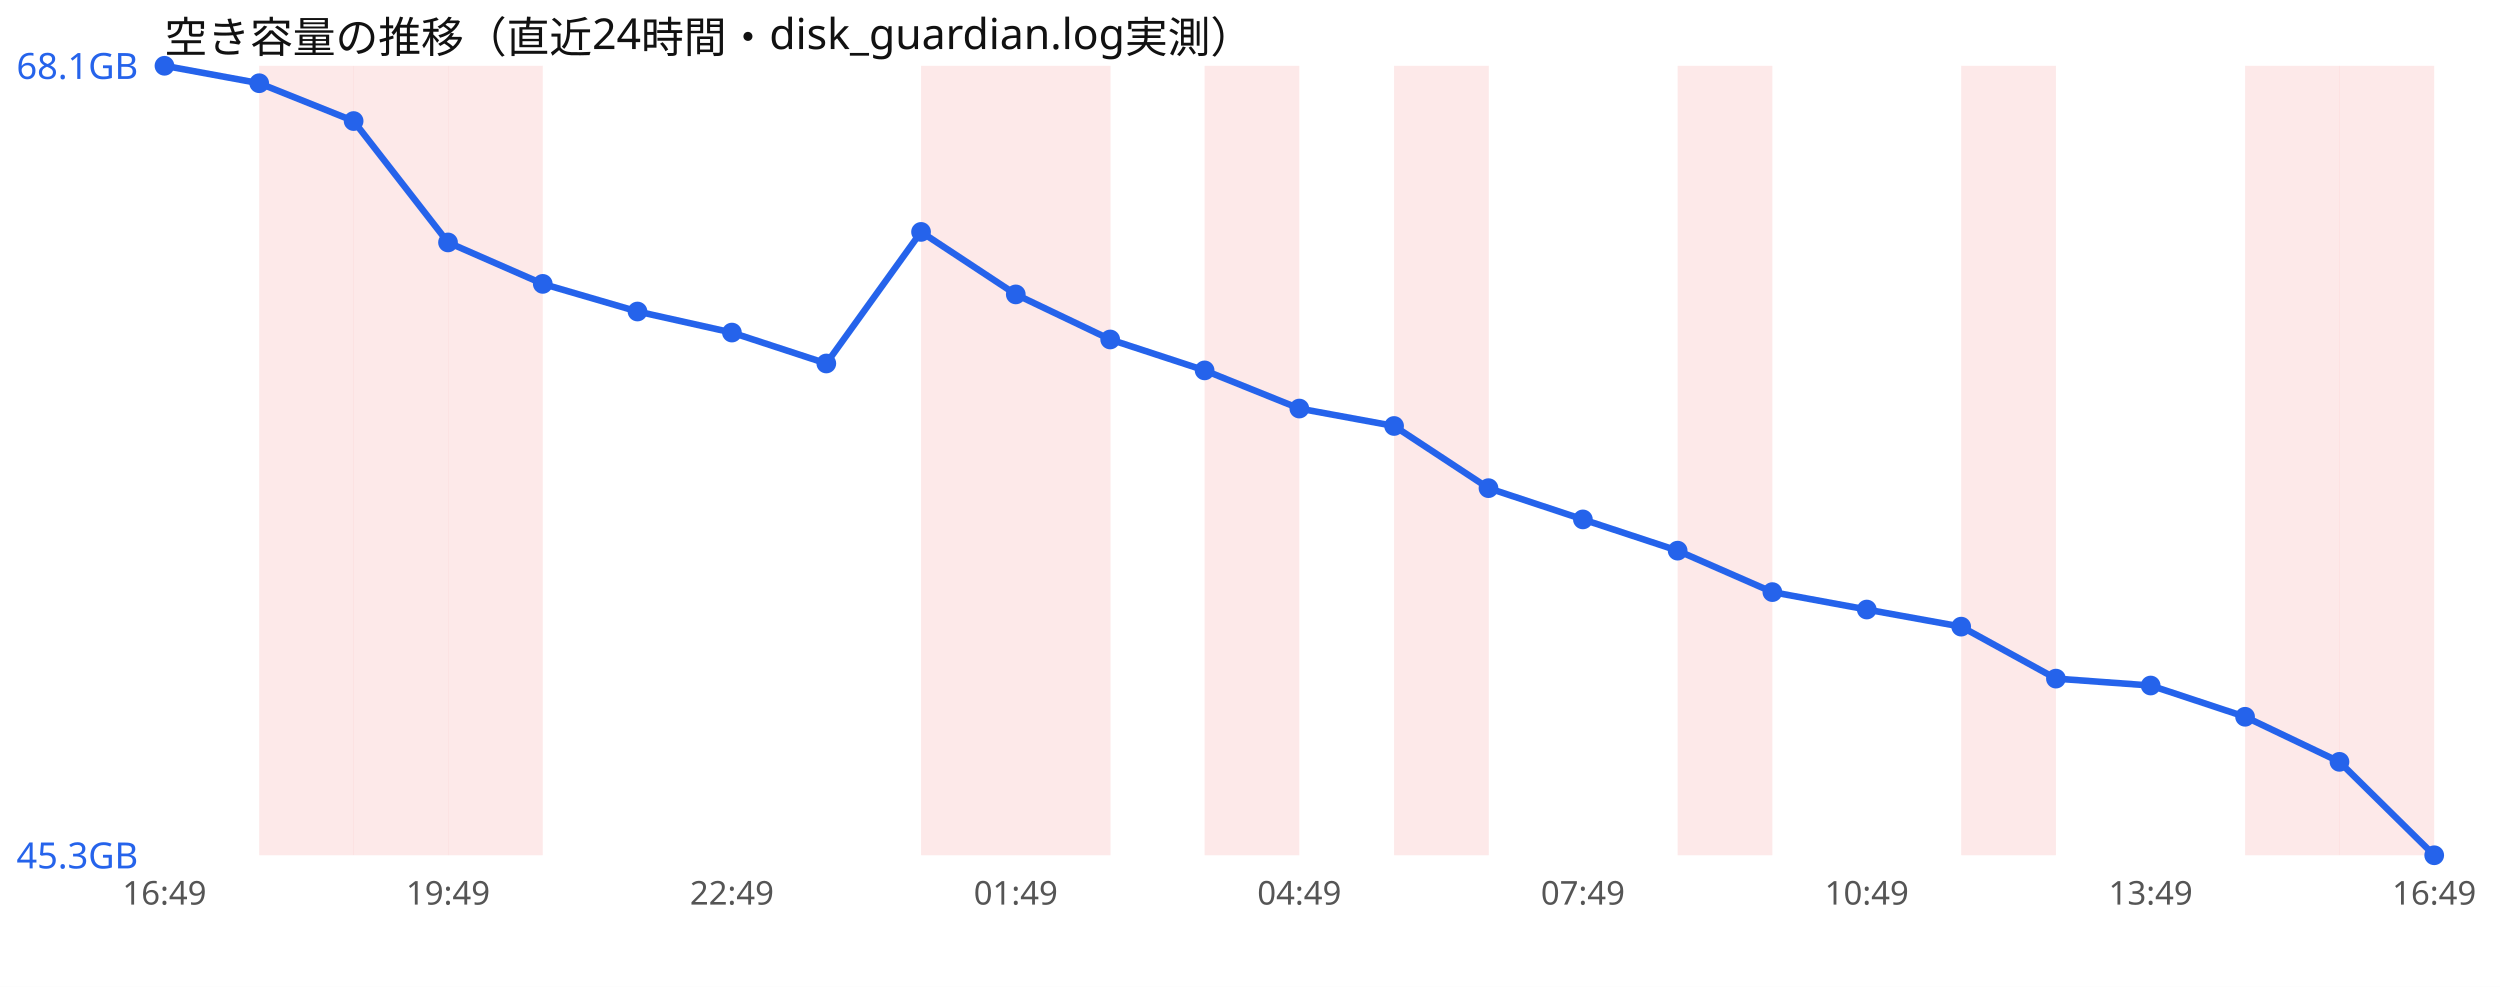
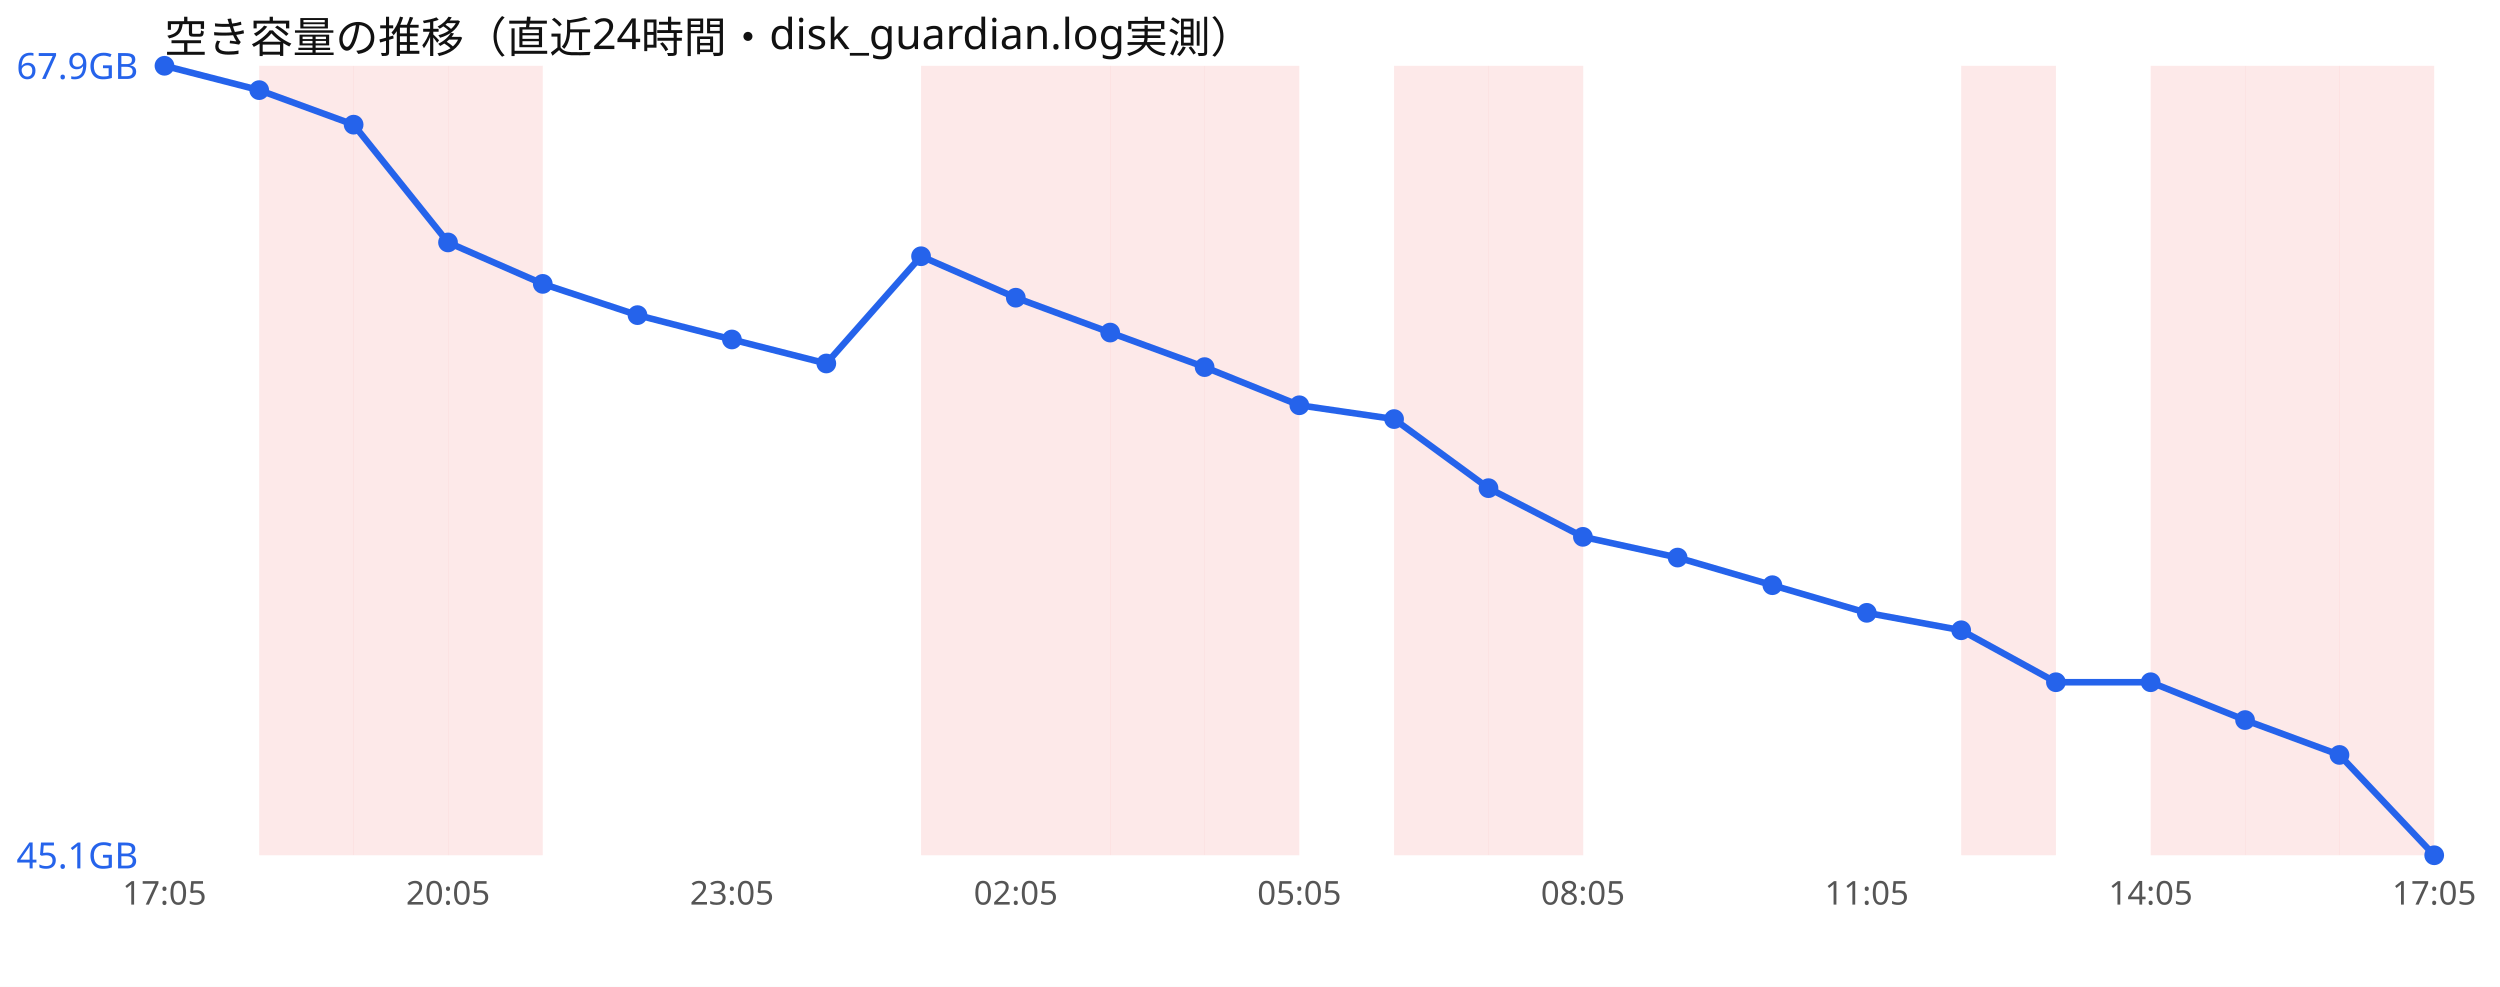
<svg xmlns="http://www.w3.org/2000/svg" width="760" height="300" viewBox="0 0 760 300" font-family="sans-serif">
  <rect width="760" height="300" fill="#ffffff" />
  <text x="50" y="16" font-size="13" fill="#111">空き容量の推移（直近24時間・disk_guardian.log実測）</text>
  <rect x="78.8" y="20" width="28.8" height="240" fill="#ef4444" opacity="0.12" />
  <rect x="107.5" y="20" width="28.8" height="240" fill="#ef4444" opacity="0.12" />
  <rect x="136.2" y="20" width="28.8" height="240" fill="#ef4444" opacity="0.12" />
  <rect x="280.0" y="20" width="28.8" height="240" fill="#ef4444" opacity="0.12" />
  <rect x="308.8" y="20" width="28.8" height="240" fill="#ef4444" opacity="0.12" />
+   <rect x="337.5" y="20" width="28.8" height="240" fill="#ef4444" opacity="0.12" />
  <rect x="366.2" y="20" width="28.8" height="240" fill="#ef4444" opacity="0.12" />
  <rect x="423.8" y="20" width="28.8" height="240" fill="#ef4444" opacity="0.12" />
-   <rect x="510.0" y="20" width="28.8" height="240" fill="#ef4444" opacity="0.12" />
+   <rect x="452.5" y="20" width="28.8" height="240" fill="#ef4444" opacity="0.12" />
  <rect x="596.2" y="20" width="28.8" height="240" fill="#ef4444" opacity="0.12" />
+   <rect x="653.8" y="20" width="28.8" height="240" fill="#ef4444" opacity="0.12" />
  <rect x="682.5" y="20" width="28.8" height="240" fill="#ef4444" opacity="0.12" />
  <rect x="711.2" y="20" width="28.8" height="240" fill="#ef4444" opacity="0.12" />
-   <polyline points="50.0,20.0 78.8,25.3 107.5,36.8 136.2,73.7 165.0,86.3 193.8,94.7 222.5,101.1 251.2,110.5 280.0,70.5 308.8,89.5 337.5,103.2 366.2,112.6 395.0,124.2 423.8,129.5 452.5,148.4 481.2,157.9 510.0,167.4 538.8,180.0 567.5,185.3 596.2,190.5 625.0,206.3 653.8,208.4 682.5,217.9 711.2,231.6 740.0,260.0" fill="none" stroke="#2563eb" stroke-width="2" />
+   <polyline points="50.0,20.0 78.8,27.4 107.5,37.9 136.2,73.7 165.0,86.3 193.8,95.8 222.5,103.2 251.2,110.5 280.0,77.9 308.8,90.5 337.5,101.1 366.2,111.6 395.0,123.2 423.8,127.4 452.5,148.4 481.2,163.2 510.0,169.5 538.8,177.9 567.5,186.3 596.2,191.6 625.0,207.4 653.8,207.4 682.5,218.9 711.2,229.5 740.0,260.0" fill="none" stroke="#2563eb" stroke-width="2" />
  <circle cx="50.0" cy="20.0" r="3" fill="#2563eb" />
-   <circle cx="78.8" cy="25.3" r="3" fill="#2563eb" />
-   <circle cx="107.5" cy="36.8" r="3" fill="#2563eb" />
+   <circle cx="78.8" cy="27.4" r="3" fill="#2563eb" />
+   <circle cx="107.5" cy="37.9" r="3" fill="#2563eb" />
  <circle cx="136.2" cy="73.7" r="3" fill="#2563eb" />
  <circle cx="165.0" cy="86.3" r="3" fill="#2563eb" />
-   <circle cx="193.8" cy="94.7" r="3" fill="#2563eb" />
-   <circle cx="222.5" cy="101.1" r="3" fill="#2563eb" />
+   <circle cx="193.8" cy="95.8" r="3" fill="#2563eb" />
+   <circle cx="222.5" cy="103.2" r="3" fill="#2563eb" />
  <circle cx="251.2" cy="110.5" r="3" fill="#2563eb" />
-   <circle cx="280.0" cy="70.5" r="3" fill="#2563eb" />
-   <circle cx="308.8" cy="89.5" r="3" fill="#2563eb" />
-   <circle cx="337.5" cy="103.2" r="3" fill="#2563eb" />
-   <circle cx="366.2" cy="112.6" r="3" fill="#2563eb" />
-   <circle cx="395.0" cy="124.2" r="3" fill="#2563eb" />
-   <circle cx="423.8" cy="129.5" r="3" fill="#2563eb" />
+   <circle cx="280.0" cy="77.9" r="3" fill="#2563eb" />
+   <circle cx="308.8" cy="90.5" r="3" fill="#2563eb" />
+   <circle cx="337.5" cy="101.1" r="3" fill="#2563eb" />
+   <circle cx="366.2" cy="111.6" r="3" fill="#2563eb" />
+   <circle cx="395.0" cy="123.2" r="3" fill="#2563eb" />
+   <circle cx="423.8" cy="127.4" r="3" fill="#2563eb" />
  <circle cx="452.5" cy="148.4" r="3" fill="#2563eb" />
-   <circle cx="481.2" cy="157.9" r="3" fill="#2563eb" />
-   <circle cx="510.0" cy="167.4" r="3" fill="#2563eb" />
-   <circle cx="538.8" cy="180.0" r="3" fill="#2563eb" />
-   <circle cx="567.5" cy="185.3" r="3" fill="#2563eb" />
-   <circle cx="596.2" cy="190.5" r="3" fill="#2563eb" />
-   <circle cx="625.0" cy="206.3" r="3" fill="#2563eb" />
-   <circle cx="653.8" cy="208.4" r="3" fill="#2563eb" />
-   <circle cx="682.5" cy="217.9" r="3" fill="#2563eb" />
-   <circle cx="711.2" cy="231.6" r="3" fill="#2563eb" />
+   <circle cx="481.2" cy="163.2" r="3" fill="#2563eb" />
+   <circle cx="510.0" cy="169.5" r="3" fill="#2563eb" />
+   <circle cx="538.8" cy="177.9" r="3" fill="#2563eb" />
+   <circle cx="567.5" cy="186.3" r="3" fill="#2563eb" />
+   <circle cx="596.2" cy="191.6" r="3" fill="#2563eb" />
+   <circle cx="625.0" cy="207.4" r="3" fill="#2563eb" />
+   <circle cx="653.8" cy="207.4" r="3" fill="#2563eb" />
+   <circle cx="682.5" cy="218.9" r="3" fill="#2563eb" />
+   <circle cx="711.2" cy="229.5" r="3" fill="#2563eb" />
  <circle cx="740.0" cy="260.0" r="3" fill="#2563eb" />
-   <text x="5" y="24.0" font-size="11" fill="#2563eb">68.1GB</text>
-   <text x="5" y="264.0" font-size="11" fill="#2563eb">45.3GB</text>
-   <text x="50.0" y="275" font-size="10" fill="#555" text-anchor="middle">16:49</text>
-   <text x="136.2" y="275" font-size="10" fill="#555" text-anchor="middle">19:49</text>
-   <text x="222.5" y="275" font-size="10" fill="#555" text-anchor="middle">22:49</text>
-   <text x="308.8" y="275" font-size="10" fill="#555" text-anchor="middle">01:49</text>
-   <text x="395.0" y="275" font-size="10" fill="#555" text-anchor="middle">04:49</text>
-   <text x="481.2" y="275" font-size="10" fill="#555" text-anchor="middle">07:49</text>
-   <text x="567.5" y="275" font-size="10" fill="#555" text-anchor="middle">10:49</text>
-   <text x="653.8" y="275" font-size="10" fill="#555" text-anchor="middle">13:49</text>
-   <text x="740.0" y="275" font-size="10" fill="#555" text-anchor="middle">16:49</text>
+   <text x="5" y="24.0" font-size="11" fill="#2563eb">67.9GB</text>
+   <text x="5" y="264.0" font-size="11" fill="#2563eb">45.1GB</text>
+   <text x="50.0" y="275" font-size="10" fill="#555" text-anchor="middle">17:05</text>
+   <text x="136.2" y="275" font-size="10" fill="#555" text-anchor="middle">20:05</text>
+   <text x="222.5" y="275" font-size="10" fill="#555" text-anchor="middle">23:05</text>
+   <text x="308.8" y="275" font-size="10" fill="#555" text-anchor="middle">02:05</text>
+   <text x="395.0" y="275" font-size="10" fill="#555" text-anchor="middle">05:05</text>
+   <text x="481.2" y="275" font-size="10" fill="#555" text-anchor="middle">08:05</text>
+   <text x="567.5" y="275" font-size="10" fill="#555" text-anchor="middle">11:05</text>
+   <text x="653.8" y="275" font-size="10" fill="#555" text-anchor="middle">14:05</text>
+   <text x="740.0" y="275" font-size="10" fill="#555" text-anchor="middle">17:05</text>
</svg>
